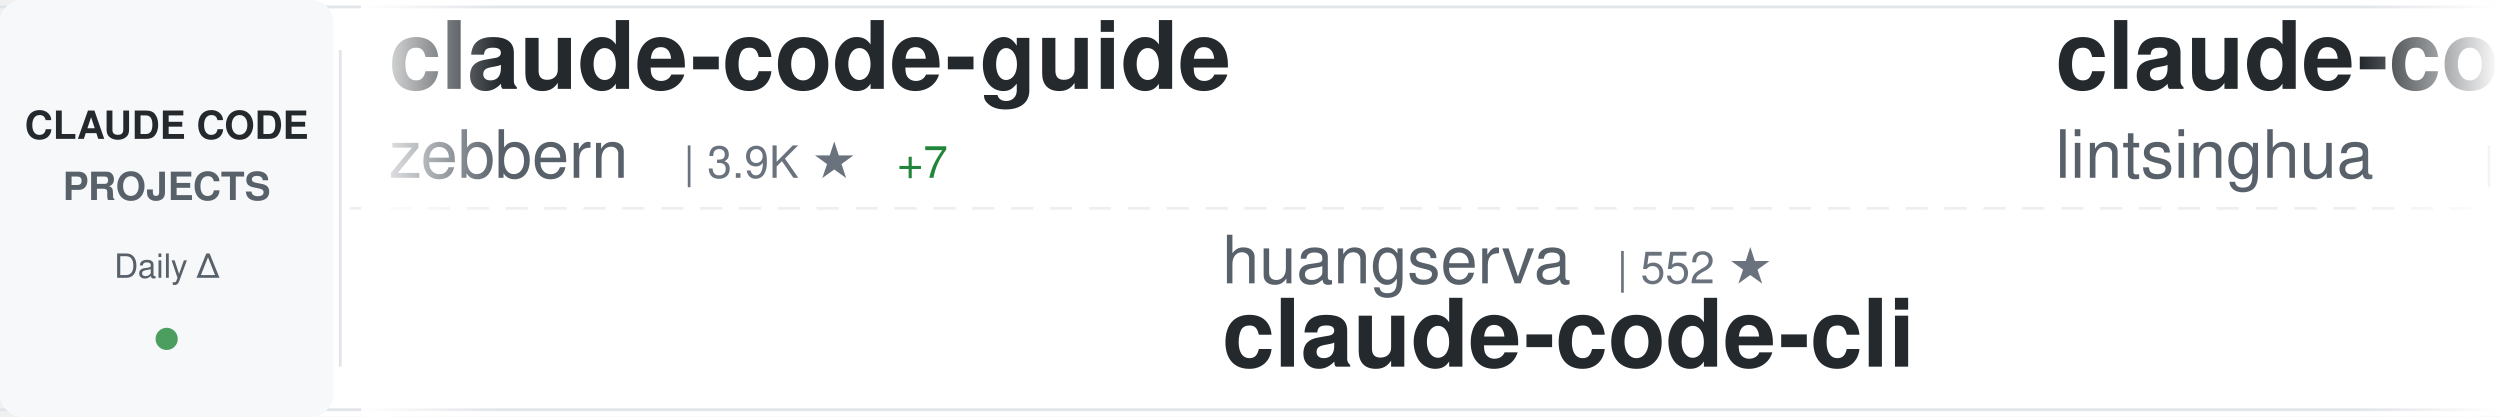
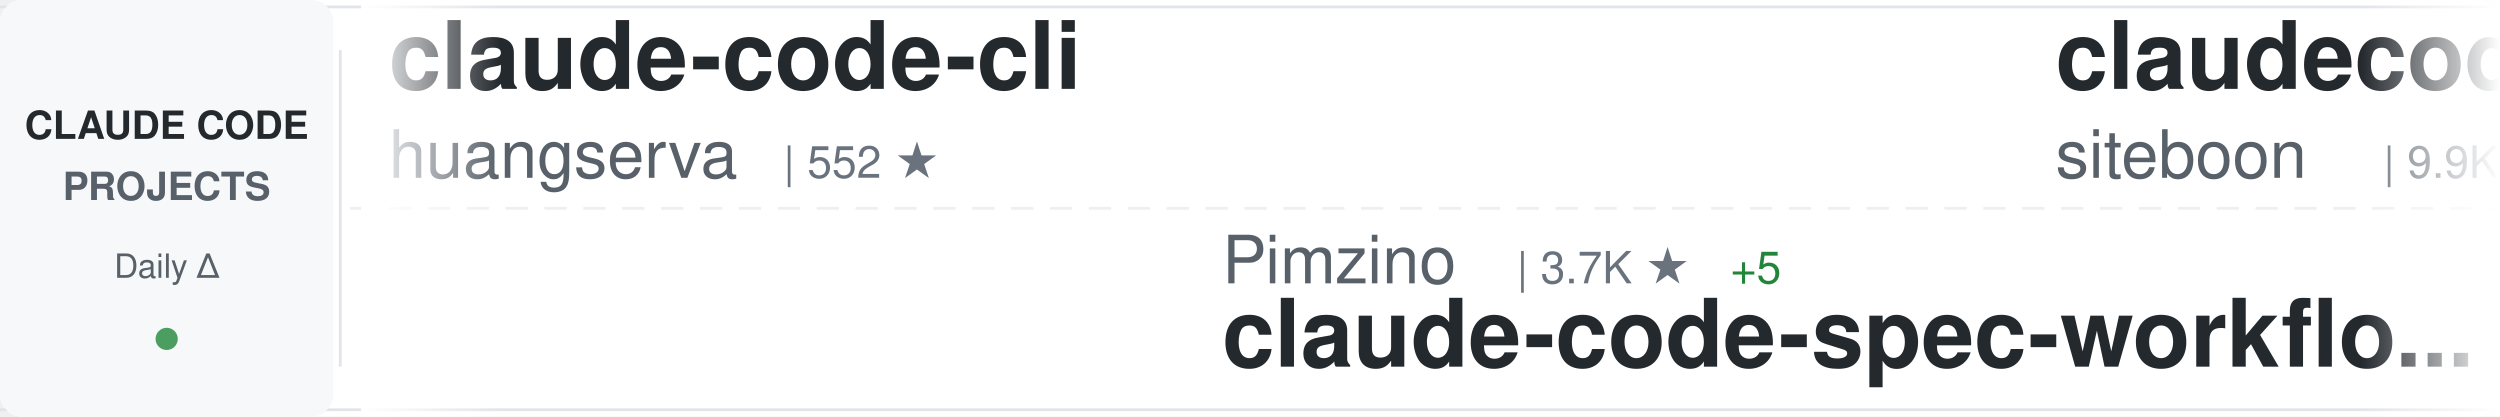
<svg xmlns="http://www.w3.org/2000/svg" width="900" height="150">
  <defs>
    <linearGradient id="awesomeLeftFade" x1="0%" y1="0%" x2="100%" y2="0%">
      <stop offset="0%" style="stop-color:#ffffff;stop-opacity:1" />
      <stop offset="100%" style="stop-color:#ffffff;stop-opacity:0" />
    </linearGradient>
    <linearGradient id="awesomeRightFade" x1="0%" y1="0%" x2="100%" y2="0%">
      <stop offset="0%" style="stop-color:#ffffff;stop-opacity:0" />
      <stop offset="100%" style="stop-color:#ffffff;stop-opacity:1" />
    </linearGradient>
  </defs>
  <rect width="900" height="150" fill="#ffffff" rx="8" />
  <rect x="0" y="2" width="900" height="1" fill="#e1e4e8" />
  <rect x="0" y="147" width="900" height="1" fill="#e1e4e8" />
  <line x1="0" y1="75" x2="900" y2="75" stroke="#e1e4e8" stroke-width="1" stroke-dasharray="8 6" opacity="0.6" />
  <rect x="0" y="0" width="120" height="150" fill="#f6f8fa" rx="8" />
  <text x="60" y="50" font-family="-apple-system, BlinkMacSystemFont, 'Segoe UI', Helvetica, Arial, sans-serif" font-size="14" font-weight="600" fill="#24292e" text-anchor="middle">CLAUDE CODE</text>
  <text x="60" y="72" font-family="-apple-system, BlinkMacSystemFont, 'Segoe UI', Helvetica, Arial, sans-serif" font-size="14" font-weight="600" fill="#586069" text-anchor="middle">PROJECTS</text>
  <text x="60" y="100" font-family="-apple-system, BlinkMacSystemFont, 'Segoe UI', Helvetica, Arial, sans-serif" font-size="12" font-weight="500" fill="#586069" text-anchor="middle">Daily Δ</text>
  <circle cx="60" cy="122" r="4" fill="#22863a" opacity="0.8" />
  <rect x="122" y="18" width="1" height="114" fill="#e1e4e8" />
  <clipPath id="awesomeTickerClip">
    <rect x="130" y="0" width="770" height="150" />
  </clipPath>
  <g clip-path="url(#awesomeTickerClip)">
    <g id="awesomeTickerItems">
      <animateTransform attributeName="transform" attributeType="XML" type="translate" from="0 0" to="-3000 0" dur="54s" repeatCount="indefinite" />
      <g transform="translate(0, 0)">
-         <text x="140" y="32" font-family="-apple-system, BlinkMacSystemFont, 'Segoe UI', Helvetica, Arial, sans-serif" font-size="34" font-weight="600" fill="#24292e">claude-code-guide</text>
-         <text x="140" y="64" font-family="-apple-system, BlinkMacSystemFont, 'Segoe UI', Helvetica, Arial, sans-serif" font-size="24" font-weight="400" fill="#586069">zebbern</text>
-         <text x="246" y="64" font-family="-apple-system, BlinkMacSystemFont, 'Segoe UI', Helvetica, Arial, sans-serif" font-size="16" font-weight="500" fill="#6a737d">| 3.9K ★</text>
-         <text x="323" y="64" font-family="-apple-system, BlinkMacSystemFont, 'Segoe UI', Helvetica, Arial, sans-serif" font-size="16" font-weight="500" fill="#22863a"> +7</text>
+         <text x="140" y="32" font-family="-apple-system, BlinkMacSystemFont, 'Segoe UI', Helvetica, Arial, sans-serif" font-size="34" font-weight="600" fill="#24292e">claude-code-cli</text>
+         <text x="140" y="64" font-family="-apple-system, BlinkMacSystemFont, 'Segoe UI', Helvetica, Arial, sans-serif" font-size="24" font-weight="400" fill="#586069">huangserva</text>
+         <text x="282" y="64" font-family="-apple-system, BlinkMacSystemFont, 'Segoe UI', Helvetica, Arial, sans-serif" font-size="16" font-weight="500" fill="#6a737d">| 552 ★</text>
      </g>
      <g transform="translate(300, 0)">
-         <text x="140" y="102" font-family="-apple-system, BlinkMacSystemFont, 'Segoe UI', Helvetica, Arial, sans-serif" font-size="24" font-weight="400" fill="#586069">huangserva</text>
-         <text x="282" y="102" font-family="-apple-system, BlinkMacSystemFont, 'Segoe UI', Helvetica, Arial, sans-serif" font-size="16" font-weight="500" fill="#6a737d">| 552 ★</text>
-         <text x="140" y="132" font-family="-apple-system, BlinkMacSystemFont, 'Segoe UI', Helvetica, Arial, sans-serif" font-size="34" font-weight="600" fill="#24292e">claude-code-cli</text>
+         <text x="140" y="102" font-family="-apple-system, BlinkMacSystemFont, 'Segoe UI', Helvetica, Arial, sans-serif" font-size="24" font-weight="400" fill="#586069">Pimzino</text>
+         <text x="246" y="102" font-family="-apple-system, BlinkMacSystemFont, 'Segoe UI', Helvetica, Arial, sans-serif" font-size="16" font-weight="500" fill="#6a737d">| 3.7K ★</text>
+         <text x="323" y="102" font-family="-apple-system, BlinkMacSystemFont, 'Segoe UI', Helvetica, Arial, sans-serif" font-size="16" font-weight="500" fill="#22863a"> +5</text>
+         <text x="140" y="132" font-family="-apple-system, BlinkMacSystemFont, 'Segoe UI', Helvetica, Arial, sans-serif" font-size="34" font-weight="600" fill="#24292e">claude-code-spec-workflo...</text>
      </g>
      <g transform="translate(600, 0)">
-         <text x="140" y="32" font-family="-apple-system, BlinkMacSystemFont, 'Segoe UI', Helvetica, Arial, sans-serif" font-size="34" font-weight="600" fill="#24292e">claude-code-book</text>
-         <text x="140" y="64" font-family="-apple-system, BlinkMacSystemFont, 'Segoe UI', Helvetica, Arial, sans-serif" font-size="24" font-weight="400" fill="#586069">lintsinghua</text>
-         <text x="294" y="64" font-family="-apple-system, BlinkMacSystemFont, 'Segoe UI', Helvetica, Arial, sans-serif" font-size="16" font-weight="500" fill="#6a737d">| 2.8K ★</text>
-         <text x="371" y="64" font-family="-apple-system, BlinkMacSystemFont, 'Segoe UI', Helvetica, Arial, sans-serif" font-size="16" font-weight="500" fill="#22863a"> +37</text>
+         <text x="140" y="32" font-family="-apple-system, BlinkMacSystemFont, 'Segoe UI', Helvetica, Arial, sans-serif" font-size="34" font-weight="600" fill="#24292e">claudecodeui</text>
+         <text x="140" y="64" font-family="-apple-system, BlinkMacSystemFont, 'Segoe UI', Helvetica, Arial, sans-serif" font-size="24" font-weight="400" fill="#586069">siteboon</text>
+         <text x="258" y="64" font-family="-apple-system, BlinkMacSystemFont, 'Segoe UI', Helvetica, Arial, sans-serif" font-size="16" font-weight="500" fill="#6a737d">| 9.9K ★</text>
+         <text x="335" y="64" font-family="-apple-system, BlinkMacSystemFont, 'Segoe UI', Helvetica, Arial, sans-serif" font-size="16" font-weight="500" fill="#22863a"> +44</text>
      </g>
      <g transform="translate(900, 0)">
-         <text x="140" y="102" font-family="-apple-system, BlinkMacSystemFont, 'Segoe UI', Helvetica, Arial, sans-serif" font-size="24" font-weight="400" fill="#586069">anthropics</text>
-         <text x="282" y="102" font-family="-apple-system, BlinkMacSystemFont, 'Segoe UI', Helvetica, Arial, sans-serif" font-size="16" font-weight="500" fill="#6a737d">| 7.1K ★</text>
-         <text x="359" y="102" font-family="-apple-system, BlinkMacSystemFont, 'Segoe UI', Helvetica, Arial, sans-serif" font-size="16" font-weight="500" fill="#22863a"> +17</text>
-         <text x="140" y="132" font-family="-apple-system, BlinkMacSystemFont, 'Segoe UI', Helvetica, Arial, sans-serif" font-size="34" font-weight="600" fill="#24292e">claude-code-action</text>
+         <text x="140" y="102" font-family="-apple-system, BlinkMacSystemFont, 'Segoe UI', Helvetica, Arial, sans-serif" font-size="24" font-weight="400" fill="#586069">ykdojo</text>
+         <text x="234" y="102" font-family="-apple-system, BlinkMacSystemFont, 'Segoe UI', Helvetica, Arial, sans-serif" font-size="16" font-weight="500" fill="#6a737d">| 7.7K ★</text>
+         <text x="311" y="102" font-family="-apple-system, BlinkMacSystemFont, 'Segoe UI', Helvetica, Arial, sans-serif" font-size="16" font-weight="500" fill="#22863a"> +19</text>
+         <text x="140" y="132" font-family="-apple-system, BlinkMacSystemFont, 'Segoe UI', Helvetica, Arial, sans-serif" font-size="34" font-weight="600" fill="#24292e">claude-code-tips</text>
      </g>
      <g transform="translate(1200, 0)">
-         <text x="140" y="32" font-family="-apple-system, BlinkMacSystemFont, 'Segoe UI', Helvetica, Arial, sans-serif" font-size="34" font-weight="600" fill="#24292e">claude-code-rust</text>
-         <text x="140" y="64" font-family="-apple-system, BlinkMacSystemFont, 'Segoe UI', Helvetica, Arial, sans-serif" font-size="24" font-weight="400" fill="#586069">lorryjovens-hub</text>
-         <text x="342" y="64" font-family="-apple-system, BlinkMacSystemFont, 'Segoe UI', Helvetica, Arial, sans-serif" font-size="16" font-weight="500" fill="#6a737d">| 1.4K ★</text>
-         <text x="419" y="64" font-family="-apple-system, BlinkMacSystemFont, 'Segoe UI', Helvetica, Arial, sans-serif" font-size="16" font-weight="500" fill="#22863a"> +16</text>
+         <text x="140" y="32" font-family="-apple-system, BlinkMacSystemFont, 'Segoe UI', Helvetica, Arial, sans-serif" font-size="34" font-weight="600" fill="#24292e">free-claude-code</text>
+         <text x="140" y="64" font-family="-apple-system, BlinkMacSystemFont, 'Segoe UI', Helvetica, Arial, sans-serif" font-size="24" font-weight="400" fill="#586069">Alishahryar1</text>
+         <text x="306" y="64" font-family="-apple-system, BlinkMacSystemFont, 'Segoe UI', Helvetica, Arial, sans-serif" font-size="16" font-weight="500" fill="#6a737d">| 1.9K ★</text>
+         <text x="383" y="64" font-family="-apple-system, BlinkMacSystemFont, 'Segoe UI', Helvetica, Arial, sans-serif" font-size="16" font-weight="500" fill="#22863a"> +28</text>
      </g>
      <g transform="translate(1500, 0)">
-         <text x="140" y="102" font-family="-apple-system, BlinkMacSystemFont, 'Segoe UI', Helvetica, Arial, sans-serif" font-size="24" font-weight="400" fill="#586069">disler</text>
-         <text x="234" y="102" font-family="-apple-system, BlinkMacSystemFont, 'Segoe UI', Helvetica, Arial, sans-serif" font-size="16" font-weight="500" fill="#6a737d">| 3.5K ★</text>
-         <text x="311" y="102" font-family="-apple-system, BlinkMacSystemFont, 'Segoe UI', Helvetica, Arial, sans-serif" font-size="16" font-weight="500" fill="#22863a"> +6</text>
-         <text x="140" y="132" font-family="-apple-system, BlinkMacSystemFont, 'Segoe UI', Helvetica, Arial, sans-serif" font-size="34" font-weight="600" fill="#24292e">claude-code-hooks-master...</text>
+         <text x="140" y="102" font-family="-apple-system, BlinkMacSystemFont, 'Segoe UI', Helvetica, Arial, sans-serif" font-size="24" font-weight="400" fill="#586069">centminmod</text>
+         <text x="282" y="102" font-family="-apple-system, BlinkMacSystemFont, 'Segoe UI', Helvetica, Arial, sans-serif" font-size="16" font-weight="500" fill="#6a737d">| 2.2K ★</text>
+         <text x="359" y="102" font-family="-apple-system, BlinkMacSystemFont, 'Segoe UI', Helvetica, Arial, sans-serif" font-size="16" font-weight="500" fill="#22863a"> +3</text>
+         <text x="140" y="132" font-family="-apple-system, BlinkMacSystemFont, 'Segoe UI', Helvetica, Arial, sans-serif" font-size="34" font-weight="600" fill="#24292e">my-claude-code-setup</text>
      </g>
      <g transform="translate(1800, 0)">
-         <text x="140" y="32" font-family="-apple-system, BlinkMacSystemFont, 'Segoe UI', Helvetica, Arial, sans-serif" font-size="34" font-weight="600" fill="#24292e">collection-claude-code-s...</text>
-         <text x="140" y="64" font-family="-apple-system, BlinkMacSystemFont, 'Segoe UI', Helvetica, Arial, sans-serif" font-size="24" font-weight="400" fill="#586069">chauncygu</text>
-         <text x="270" y="64" font-family="-apple-system, BlinkMacSystemFont, 'Segoe UI', Helvetica, Arial, sans-serif" font-size="16" font-weight="500" fill="#6a737d">| 2.1K ★</text>
-         <text x="347" y="64" font-family="-apple-system, BlinkMacSystemFont, 'Segoe UI', Helvetica, Arial, sans-serif" font-size="16" font-weight="500" fill="#22863a"> +24</text>
+         <text x="140" y="32" font-family="-apple-system, BlinkMacSystemFont, 'Segoe UI', Helvetica, Arial, sans-serif" font-size="34" font-weight="600" fill="#24292e">claude-code-analysis</text>
+         <text x="140" y="64" font-family="-apple-system, BlinkMacSystemFont, 'Segoe UI', Helvetica, Arial, sans-serif" font-size="24" font-weight="400" fill="#586069">liuup</text>
+         <text x="222" y="64" font-family="-apple-system, BlinkMacSystemFont, 'Segoe UI', Helvetica, Arial, sans-serif" font-size="16" font-weight="500" fill="#6a737d">| 1.7K ★</text>
+         <text x="299" y="64" font-family="-apple-system, BlinkMacSystemFont, 'Segoe UI', Helvetica, Arial, sans-serif" font-size="16" font-weight="500" fill="#22863a"> +51</text>
      </g>
      <g transform="translate(2100, 0)">
-         <text x="140" y="102" font-family="-apple-system, BlinkMacSystemFont, 'Segoe UI', Helvetica, Arial, sans-serif" font-size="24" font-weight="400" fill="#586069">VoltAgent</text>
-         <text x="270" y="102" font-family="-apple-system, BlinkMacSystemFont, 'Segoe UI', Helvetica, Arial, sans-serif" font-size="16" font-weight="500" fill="#6a737d">| 17.5K ★</text>
-         <text x="356" y="102" font-family="-apple-system, BlinkMacSystemFont, 'Segoe UI', Helvetica, Arial, sans-serif" font-size="16" font-weight="500" fill="#22863a"> +99</text>
-         <text x="140" y="132" font-family="-apple-system, BlinkMacSystemFont, 'Segoe UI', Helvetica, Arial, sans-serif" font-size="34" font-weight="600" fill="#24292e">awesome-claude-code-suba...</text>
+         <text x="140" y="102" font-family="-apple-system, BlinkMacSystemFont, 'Segoe UI', Helvetica, Arial, sans-serif" font-size="24" font-weight="400" fill="#586069">carlvellotti</text>
+         <text x="306" y="102" font-family="-apple-system, BlinkMacSystemFont, 'Segoe UI', Helvetica, Arial, sans-serif" font-size="16" font-weight="500" fill="#6a737d">| 1.9K ★</text>
+         <text x="383" y="102" font-family="-apple-system, BlinkMacSystemFont, 'Segoe UI', Helvetica, Arial, sans-serif" font-size="16" font-weight="500" fill="#22863a"> +8</text>
+         <text x="140" y="132" font-family="-apple-system, BlinkMacSystemFont, 'Segoe UI', Helvetica, Arial, sans-serif" font-size="34" font-weight="600" fill="#24292e">claude-code-pm-course</text>
      </g>
      <g transform="translate(2400, 0)">
-         <text x="140" y="32" font-family="-apple-system, BlinkMacSystemFont, 'Segoe UI', Helvetica, Arial, sans-serif" font-size="34" font-weight="600" fill="#24292e">claude-code-my-workflow</text>
-         <text x="140" y="64" font-family="-apple-system, BlinkMacSystemFont, 'Segoe UI', Helvetica, Arial, sans-serif" font-size="24" font-weight="400" fill="#586069">pedrohcgs</text>
-         <text x="270" y="64" font-family="-apple-system, BlinkMacSystemFont, 'Segoe UI', Helvetica, Arial, sans-serif" font-size="16" font-weight="500" fill="#6a737d">| 923 ★</text>
-         <text x="338" y="64" font-family="-apple-system, BlinkMacSystemFont, 'Segoe UI', Helvetica, Arial, sans-serif" font-size="16" font-weight="500" fill="#22863a"> +2</text>
+         <text x="140" y="32" font-family="-apple-system, BlinkMacSystemFont, 'Segoe UI', Helvetica, Arial, sans-serif" font-size="34" font-weight="600" fill="#24292e">claude-code-proxy</text>
+         <text x="140" y="64" font-family="-apple-system, BlinkMacSystemFont, 'Segoe UI', Helvetica, Arial, sans-serif" font-size="24" font-weight="400" fill="#586069">fuergaosi233</text>
+         <text x="306" y="64" font-family="-apple-system, BlinkMacSystemFont, 'Segoe UI', Helvetica, Arial, sans-serif" font-size="16" font-weight="500" fill="#6a737d">| 2.4K ★</text>
+         <text x="383" y="64" font-family="-apple-system, BlinkMacSystemFont, 'Segoe UI', Helvetica, Arial, sans-serif" font-size="16" font-weight="500" fill="#22863a"> +12</text>
      </g>
      <g transform="translate(2700, 0)">
-         <text x="140" y="102" font-family="-apple-system, BlinkMacSystemFont, 'Segoe UI', Helvetica, Arial, sans-serif" font-size="24" font-weight="400" fill="#586069">andrew-kramer-inno</text>
-         <text x="378" y="102" font-family="-apple-system, BlinkMacSystemFont, 'Segoe UI', Helvetica, Arial, sans-serif" font-size="16" font-weight="500" fill="#6a737d">| 570 ★</text>
-         <text x="446" y="102" font-family="-apple-system, BlinkMacSystemFont, 'Segoe UI', Helvetica, Arial, sans-serif" font-size="16" font-weight="500" fill="#22863a"> +2</text>
-         <text x="140" y="132" font-family="-apple-system, BlinkMacSystemFont, 'Segoe UI', Helvetica, Arial, sans-serif" font-size="34" font-weight="600" fill="#24292e">claude-code-source-build</text>
+         <text x="140" y="102" font-family="-apple-system, BlinkMacSystemFont, 'Segoe UI', Helvetica, Arial, sans-serif" font-size="24" font-weight="400" fill="#586069">pengchengneo</text>
+         <text x="306" y="102" font-family="-apple-system, BlinkMacSystemFont, 'Segoe UI', Helvetica, Arial, sans-serif" font-size="16" font-weight="500" fill="#6a737d">| 1.2K ★</text>
+         <text x="383" y="102" font-family="-apple-system, BlinkMacSystemFont, 'Segoe UI', Helvetica, Arial, sans-serif" font-size="16" font-weight="500" fill="#22863a"> +5</text>
+         <text x="140" y="132" font-family="-apple-system, BlinkMacSystemFont, 'Segoe UI', Helvetica, Arial, sans-serif" font-size="34" font-weight="600" fill="#24292e">Claude-Code</text>
      </g>
      <g transform="translate(3000, 0)">
-         <text x="140" y="32" font-family="-apple-system, BlinkMacSystemFont, 'Segoe UI', Helvetica, Arial, sans-serif" font-size="34" font-weight="600" fill="#24292e">claude-code-guide</text>
-         <text x="140" y="64" font-family="-apple-system, BlinkMacSystemFont, 'Segoe UI', Helvetica, Arial, sans-serif" font-size="24" font-weight="400" fill="#586069">zebbern</text>
-         <text x="246" y="64" font-family="-apple-system, BlinkMacSystemFont, 'Segoe UI', Helvetica, Arial, sans-serif" font-size="16" font-weight="500" fill="#6a737d">| 3.9K ★</text>
-         <text x="323" y="64" font-family="-apple-system, BlinkMacSystemFont, 'Segoe UI', Helvetica, Arial, sans-serif" font-size="16" font-weight="500" fill="#22863a"> +7</text>
+         <text x="140" y="32" font-family="-apple-system, BlinkMacSystemFont, 'Segoe UI', Helvetica, Arial, sans-serif" font-size="34" font-weight="600" fill="#24292e">claude-code-cli</text>
+         <text x="140" y="64" font-family="-apple-system, BlinkMacSystemFont, 'Segoe UI', Helvetica, Arial, sans-serif" font-size="24" font-weight="400" fill="#586069">huangserva</text>
+         <text x="282" y="64" font-family="-apple-system, BlinkMacSystemFont, 'Segoe UI', Helvetica, Arial, sans-serif" font-size="16" font-weight="500" fill="#6a737d">| 552 ★</text>
      </g>
      <g transform="translate(3300, 0)">
-         <text x="140" y="102" font-family="-apple-system, BlinkMacSystemFont, 'Segoe UI', Helvetica, Arial, sans-serif" font-size="24" font-weight="400" fill="#586069">huangserva</text>
-         <text x="282" y="102" font-family="-apple-system, BlinkMacSystemFont, 'Segoe UI', Helvetica, Arial, sans-serif" font-size="16" font-weight="500" fill="#6a737d">| 552 ★</text>
-         <text x="140" y="132" font-family="-apple-system, BlinkMacSystemFont, 'Segoe UI', Helvetica, Arial, sans-serif" font-size="34" font-weight="600" fill="#24292e">claude-code-cli</text>
+         <text x="140" y="102" font-family="-apple-system, BlinkMacSystemFont, 'Segoe UI', Helvetica, Arial, sans-serif" font-size="24" font-weight="400" fill="#586069">Pimzino</text>
+         <text x="246" y="102" font-family="-apple-system, BlinkMacSystemFont, 'Segoe UI', Helvetica, Arial, sans-serif" font-size="16" font-weight="500" fill="#6a737d">| 3.7K ★</text>
+         <text x="323" y="102" font-family="-apple-system, BlinkMacSystemFont, 'Segoe UI', Helvetica, Arial, sans-serif" font-size="16" font-weight="500" fill="#22863a"> +5</text>
+         <text x="140" y="132" font-family="-apple-system, BlinkMacSystemFont, 'Segoe UI', Helvetica, Arial, sans-serif" font-size="34" font-weight="600" fill="#24292e">claude-code-spec-workflo...</text>
      </g>
      <g transform="translate(3600, 0)">
-         <text x="140" y="32" font-family="-apple-system, BlinkMacSystemFont, 'Segoe UI', Helvetica, Arial, sans-serif" font-size="34" font-weight="600" fill="#24292e">claude-code-book</text>
-         <text x="140" y="64" font-family="-apple-system, BlinkMacSystemFont, 'Segoe UI', Helvetica, Arial, sans-serif" font-size="24" font-weight="400" fill="#586069">lintsinghua</text>
-         <text x="294" y="64" font-family="-apple-system, BlinkMacSystemFont, 'Segoe UI', Helvetica, Arial, sans-serif" font-size="16" font-weight="500" fill="#6a737d">| 2.8K ★</text>
-         <text x="371" y="64" font-family="-apple-system, BlinkMacSystemFont, 'Segoe UI', Helvetica, Arial, sans-serif" font-size="16" font-weight="500" fill="#22863a"> +37</text>
+         <text x="140" y="32" font-family="-apple-system, BlinkMacSystemFont, 'Segoe UI', Helvetica, Arial, sans-serif" font-size="34" font-weight="600" fill="#24292e">claudecodeui</text>
+         <text x="140" y="64" font-family="-apple-system, BlinkMacSystemFont, 'Segoe UI', Helvetica, Arial, sans-serif" font-size="24" font-weight="400" fill="#586069">siteboon</text>
+         <text x="258" y="64" font-family="-apple-system, BlinkMacSystemFont, 'Segoe UI', Helvetica, Arial, sans-serif" font-size="16" font-weight="500" fill="#6a737d">| 9.9K ★</text>
+         <text x="335" y="64" font-family="-apple-system, BlinkMacSystemFont, 'Segoe UI', Helvetica, Arial, sans-serif" font-size="16" font-weight="500" fill="#22863a"> +44</text>
      </g>
      <g transform="translate(3900, 0)">
-         <text x="140" y="102" font-family="-apple-system, BlinkMacSystemFont, 'Segoe UI', Helvetica, Arial, sans-serif" font-size="24" font-weight="400" fill="#586069">anthropics</text>
-         <text x="282" y="102" font-family="-apple-system, BlinkMacSystemFont, 'Segoe UI', Helvetica, Arial, sans-serif" font-size="16" font-weight="500" fill="#6a737d">| 7.1K ★</text>
-         <text x="359" y="102" font-family="-apple-system, BlinkMacSystemFont, 'Segoe UI', Helvetica, Arial, sans-serif" font-size="16" font-weight="500" fill="#22863a"> +17</text>
-         <text x="140" y="132" font-family="-apple-system, BlinkMacSystemFont, 'Segoe UI', Helvetica, Arial, sans-serif" font-size="34" font-weight="600" fill="#24292e">claude-code-action</text>
+         <text x="140" y="102" font-family="-apple-system, BlinkMacSystemFont, 'Segoe UI', Helvetica, Arial, sans-serif" font-size="24" font-weight="400" fill="#586069">ykdojo</text>
+         <text x="234" y="102" font-family="-apple-system, BlinkMacSystemFont, 'Segoe UI', Helvetica, Arial, sans-serif" font-size="16" font-weight="500" fill="#6a737d">| 7.7K ★</text>
+         <text x="311" y="102" font-family="-apple-system, BlinkMacSystemFont, 'Segoe UI', Helvetica, Arial, sans-serif" font-size="16" font-weight="500" fill="#22863a"> +19</text>
+         <text x="140" y="132" font-family="-apple-system, BlinkMacSystemFont, 'Segoe UI', Helvetica, Arial, sans-serif" font-size="34" font-weight="600" fill="#24292e">claude-code-tips</text>
      </g>
    </g>
  </g>
  <rect x="130" y="0" width="50" height="150" fill="url(#awesomeLeftFade)" />
  <rect x="850" y="0" width="50" height="150" fill="url(#awesomeRightFade)" />
</svg>
